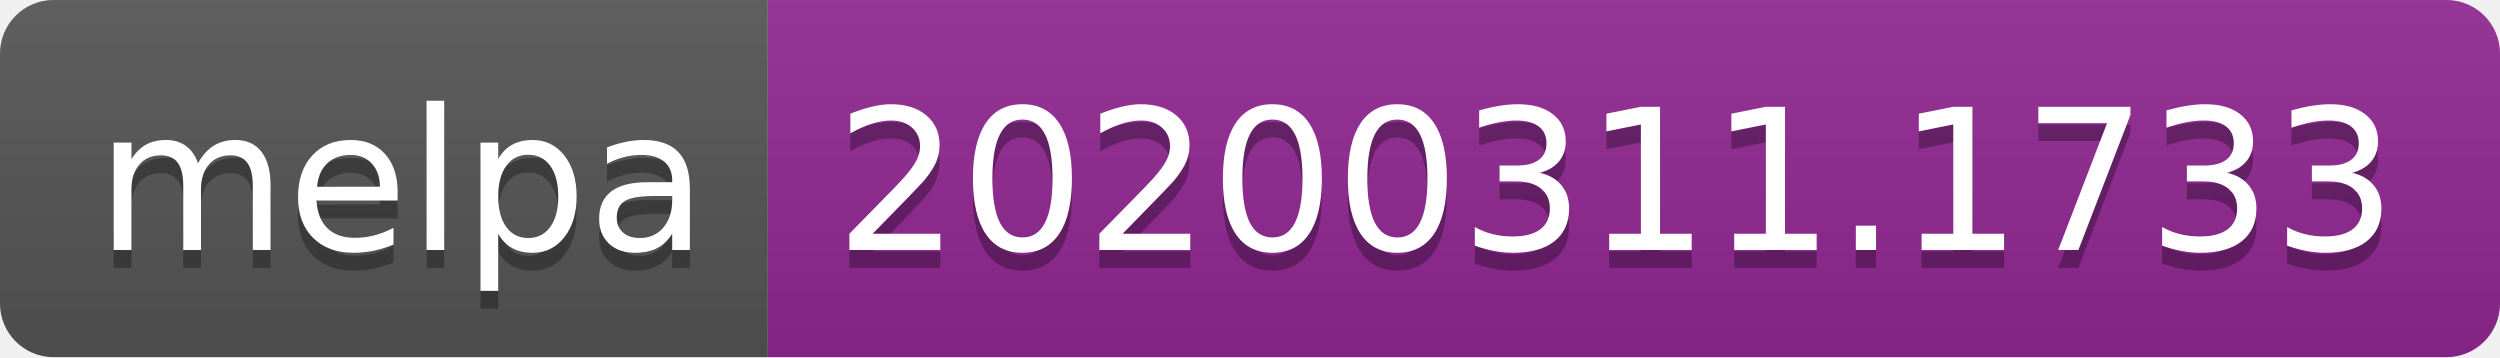
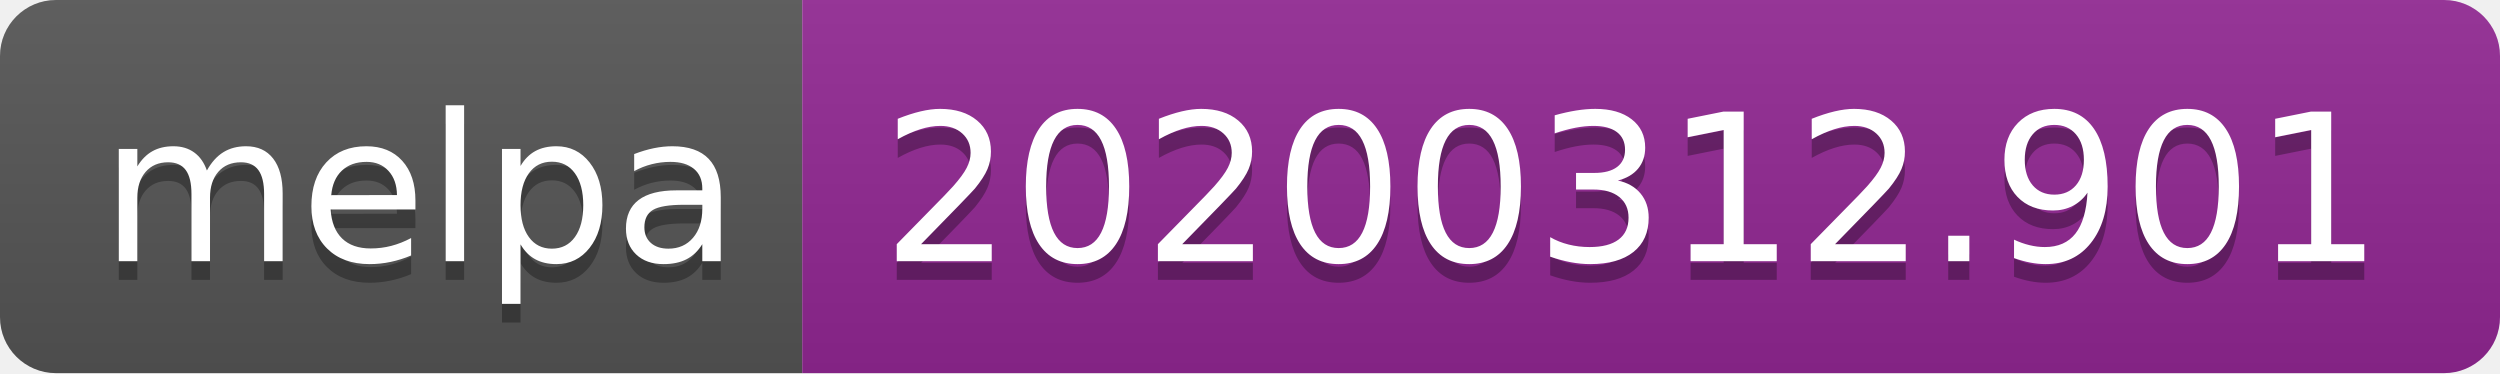
- <svg xmlns="http://www.w3.org/2000/svg" width="140" height="20">
+ <svg xmlns="http://www.w3.org/2000/svg" width="134" height="20">
  <linearGradient id="b" x2="0" y2="100%">
    <stop offset="0" stop-color="#bbb" stop-opacity=".1" />
    <stop offset="1" stop-opacity=".1" />
  </linearGradient>
  <clipPath id="a">
-     <rect width="140" height="20" rx="3" fill="#fff" />
+     <rect width="134" height="20" rx="3" fill="#fff" />
  </clipPath>
  <g clip-path="url(#a)">
    <path fill="#555" d="M0 0h43v20H0z" />
-     <path fill="#922793" d="M43 0h97v20H43z" />
-     <path fill="url(#b)" d="M0 0h140v20H0z" />
+     <path fill="#922793" d="M43 0h91v20H43z" />
+     <path fill="url(#b)" d="M0 0h134v20H0z" />
  </g>
  <g fill="#fff" text-anchor="middle" font-family="DejaVu Sans,Verdana,Geneva,sans-serif" font-size="110">
    <text x="225" y="150" fill="#010101" fill-opacity=".3" transform="scale(.1)" textLength="330">melpa</text>
    <text x="225" y="140" transform="scale(.1)" textLength="330">melpa</text>
-     <text x="905" y="150" fill="#010101" fill-opacity=".3" transform="scale(.1)" textLength="870">20200311.1733</text>
-     <text x="905" y="140" transform="scale(.1)" textLength="870">20200311.1733</text>
+     <text x="875" y="150" fill="#010101" fill-opacity=".3" transform="scale(.1)" textLength="810">20200312.901</text>
+     <text x="875" y="140" transform="scale(.1)" textLength="810">20200312.901</text>
  </g>
</svg>
